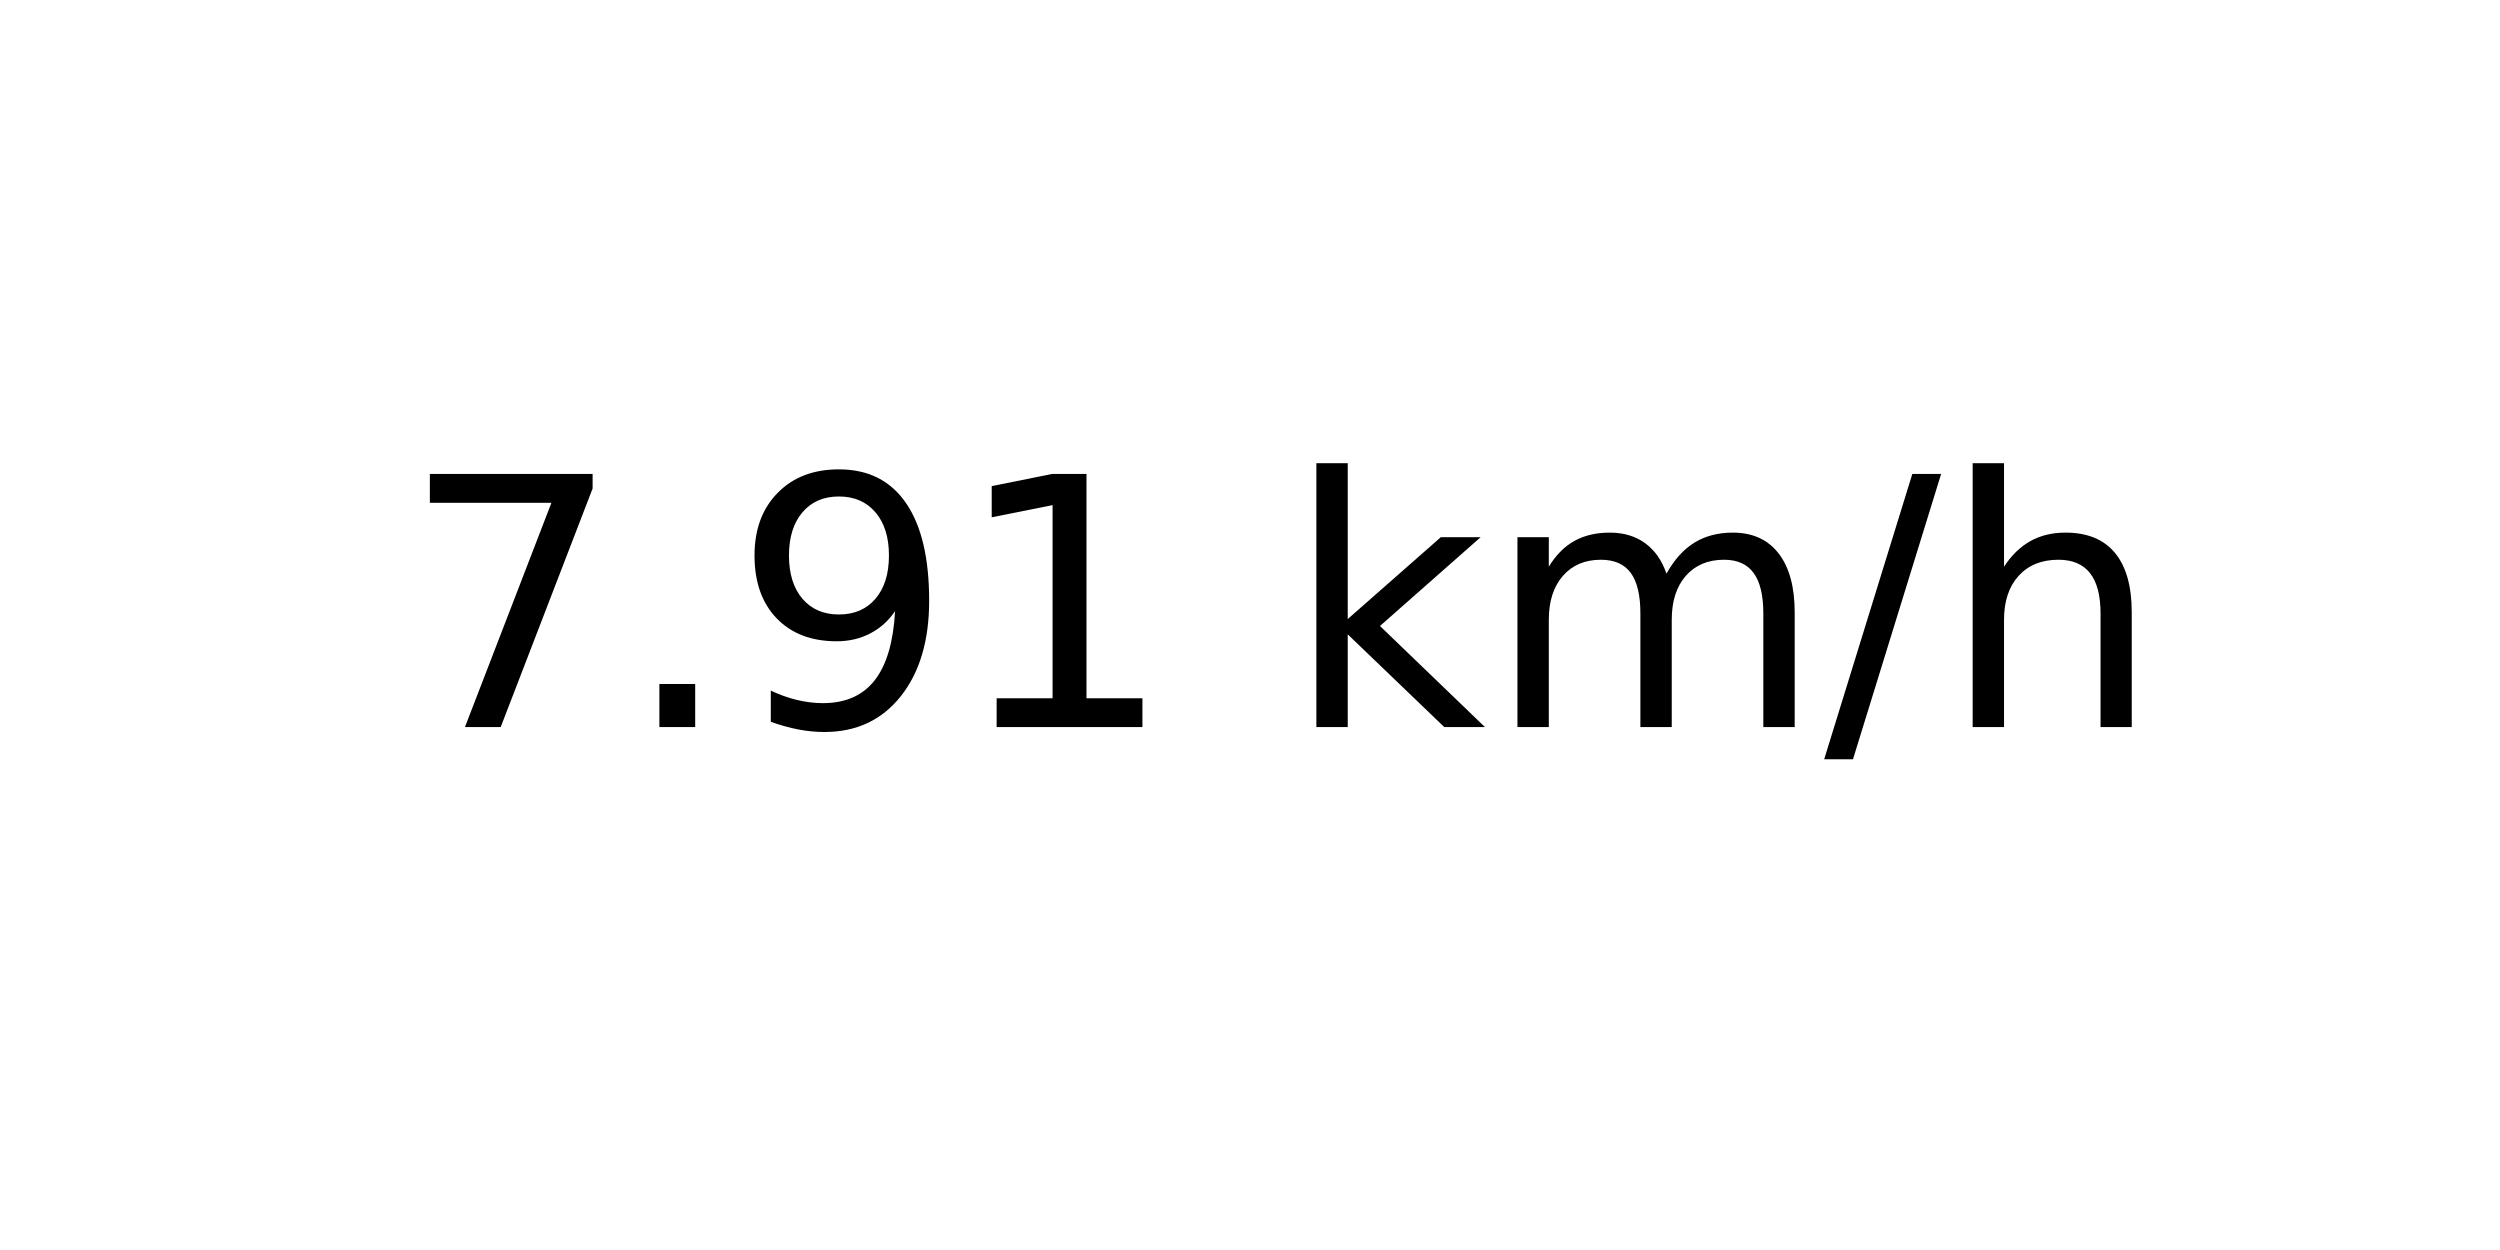
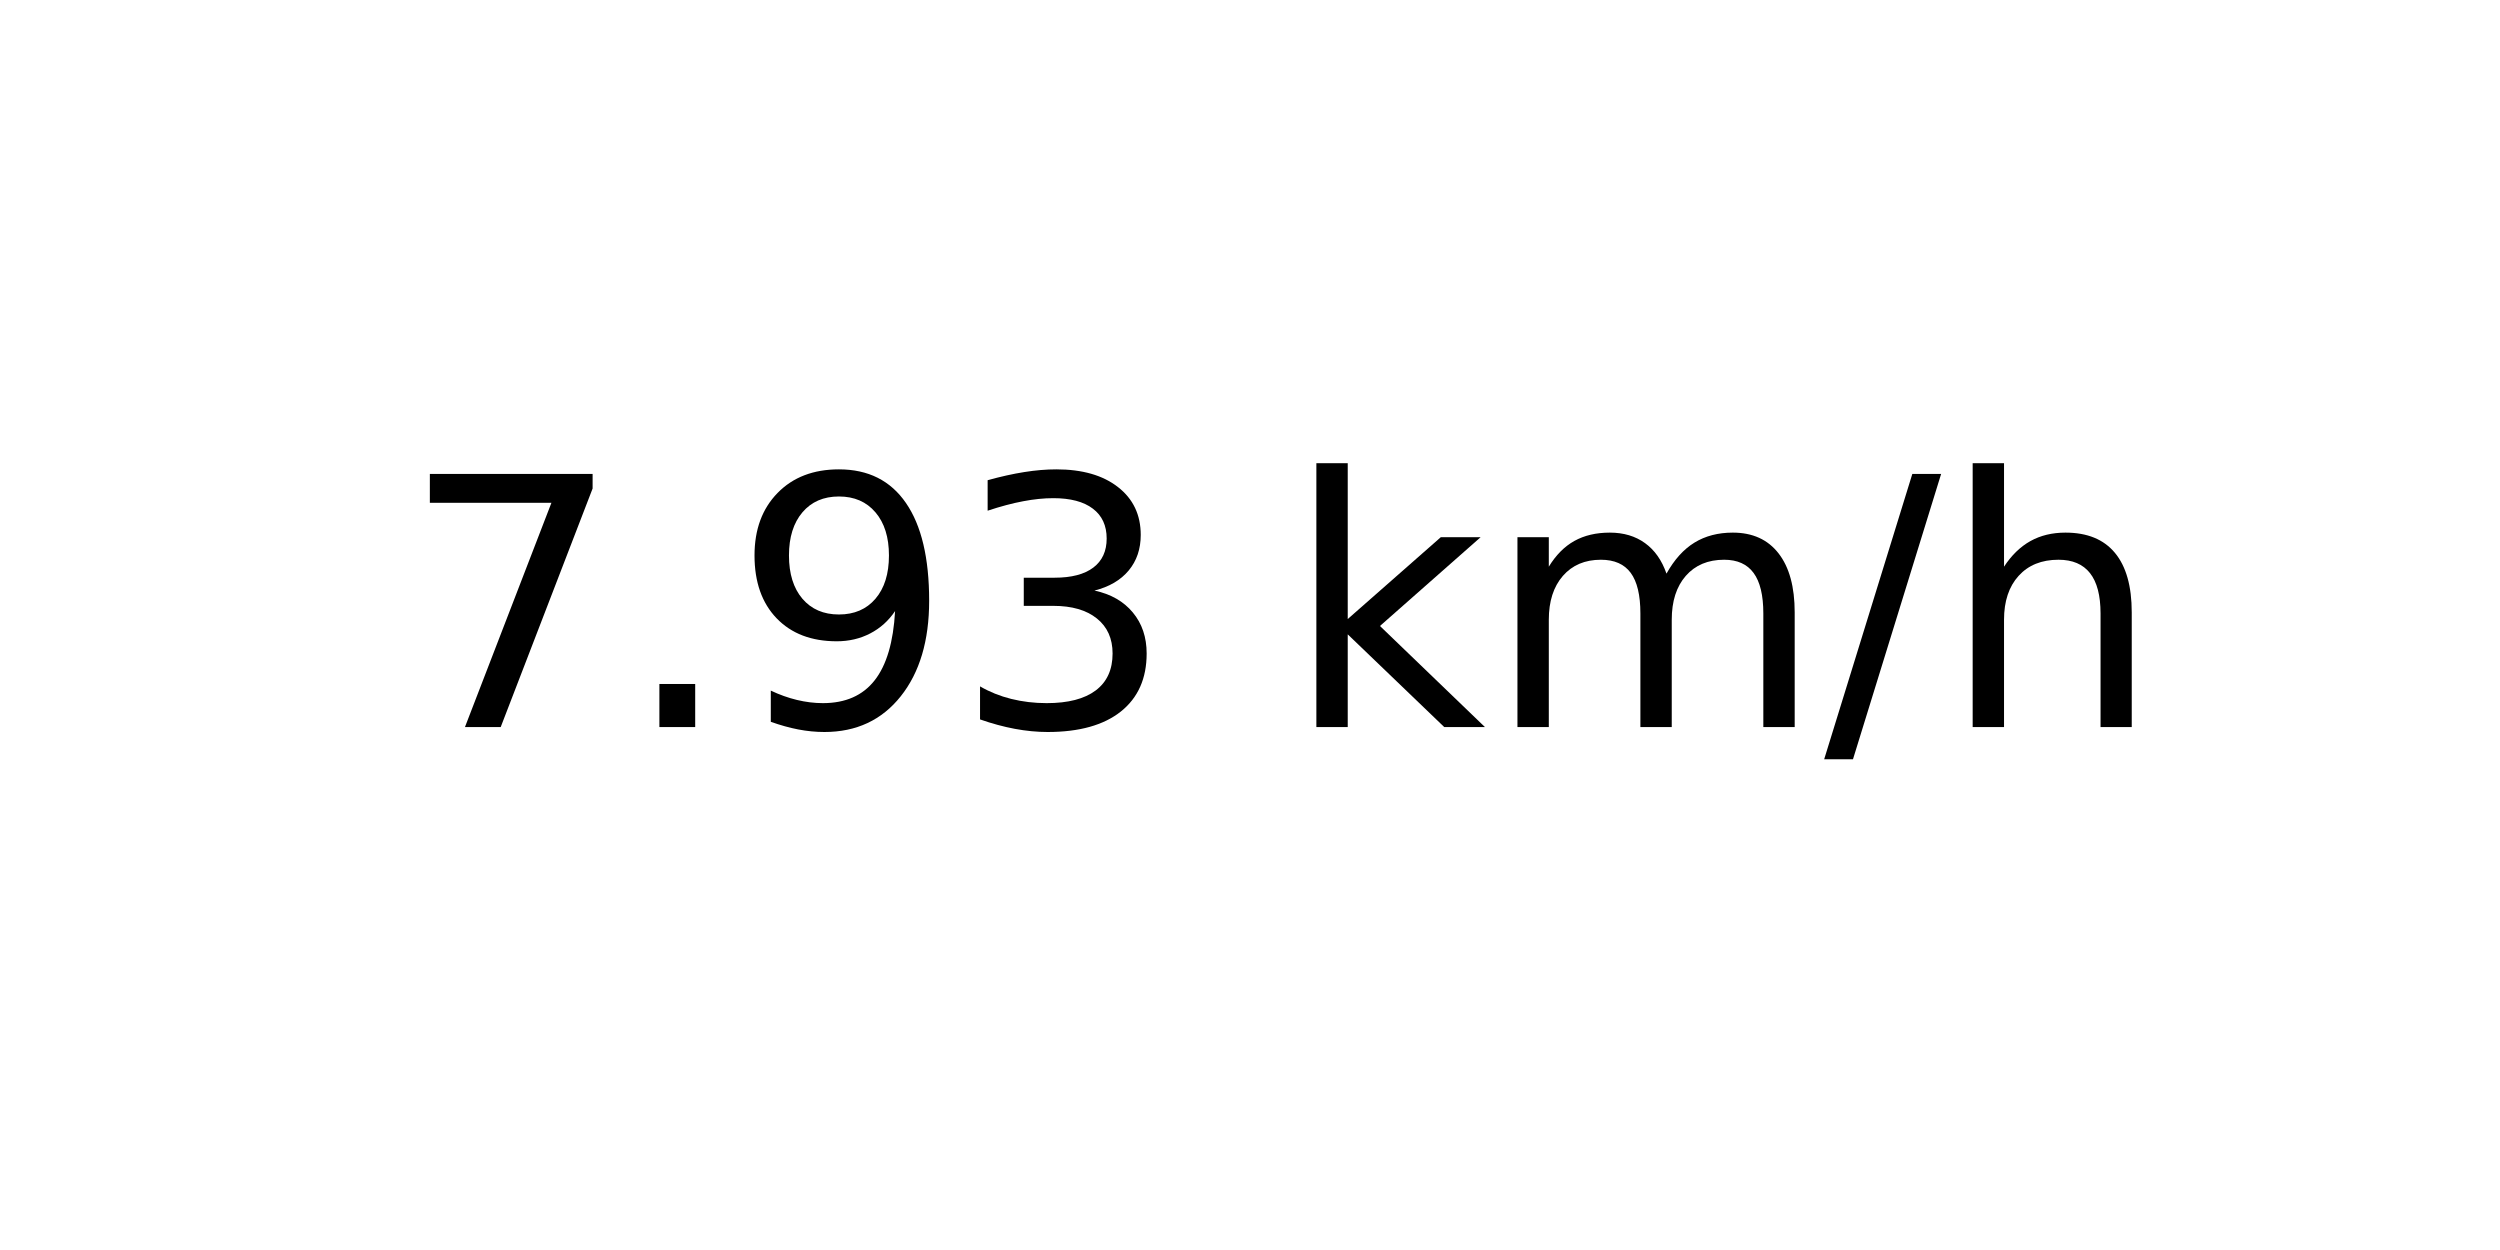
<svg xmlns="http://www.w3.org/2000/svg" xmlns:xlink="http://www.w3.org/1999/xlink" width="72pt" height="36pt" viewBox="0 0 72 36" version="1.1">
  <defs>
    <style type="text/css">*{stroke-linejoin: round; stroke-linecap: butt}</style>
  </defs>
  <g id="figure_1">
    <g id="axes_1">
      <g id="text_1">
        <g transform="translate(11.55937 20.93937) scale(0.1 -0.1)">
          <defs>
            <path id="DejaVuSans-37" d="M 525 4666  L 3525 4666  L 3525 4397  L 1831 0  L 1172 0  L 2766 4134  L 525 4134  L 525 4666  z " transform="scale(0.015625)" />
            <path id="DejaVuSans-2e" d="M 684 794  L 1344 794  L 1344 0  L 684 0  L 684 794  z " transform="scale(0.015625)" />
            <path id="DejaVuSans-39" d="M 703 97  L 703 672  Q 941 559 1184 500  Q 1428 441 1663 441  Q 2288 441 2617 861  Q 2947 1281 2994 2138  Q 2813 1869 2534 1725  Q 2256 1581 1919 1581  Q 1219 1581 811 2004  Q 403 2428 403 3163  Q 403 3881 828 4315  Q 1253 4750 1959 4750  Q 2769 4750 3195 4129  Q 3622 3509 3622 2328  Q 3622 1225 3098 567  Q 2575 -91 1691 -91  Q 1453 -91 1209 -44  Q 966 3 703 97  z M 1959 2075  Q 2384 2075 2632 2365  Q 2881 2656 2881 3163  Q 2881 3666 2632 3958  Q 2384 4250 1959 4250  Q 1534 4250 1286 3958  Q 1038 3666 1038 3163  Q 1038 2656 1286 2365  Q 1534 2075 1959 2075  z " transform="scale(0.015625)" />
-             <path id="DejaVuSans-31" d="M 794 531  L 1825 531  L 1825 4091  L 703 3866  L 703 4441  L 1819 4666  L 2450 4666  L 2450 531  L 3481 531  L 3481 0  L 794 0  L 794 531  z " transform="scale(0.015625)" />
+             <path id="DejaVuSans-33" d="M 2597 2516  Q 3050 2419 3304 2112  Q 3559 1806 3559 1356  Q 3559 666 3084 287  Q 2609 -91 1734 -91  Q 1441 -91 1130 -33  Q 819 25 488 141  L 488 750  Q 750 597 1062 519  Q 1375 441 1716 441  Q 2309 441 2620 675  Q 2931 909 2931 1356  Q 2931 1769 2642 2001  Q 2353 2234 1838 2234  L 1294 2234  L 1294 2753  L 1863 2753  Q 2328 2753 2575 2939  Q 2822 3125 2822 3475  Q 2822 3834 2567 4026  Q 2313 4219 1838 4219  Q 1578 4219 1281 4162  Q 984 4106 628 3988  L 628 4550  Q 988 4650 1302 4700  Q 1616 4750 1894 4750  Q 2613 4750 3031 4423  Q 3450 4097 3450 3541  Q 3450 3153 3228 2886  Q 3006 2619 2597 2516  z " transform="scale(0.015625)" />
            <path id="DejaVuSans-20" transform="scale(0.015625)" />
            <path id="DejaVuSans-6b" d="M 581 4863  L 1159 4863  L 1159 1991  L 2875 3500  L 3609 3500  L 1753 1863  L 3688 0  L 2938 0  L 1159 1709  L 1159 0  L 581 0  L 581 4863  z " transform="scale(0.015625)" />
            <path id="DejaVuSans-6d" d="M 3328 2828  Q 3544 3216 3844 3400  Q 4144 3584 4550 3584  Q 5097 3584 5394 3201  Q 5691 2819 5691 2113  L 5691 0  L 5113 0  L 5113 2094  Q 5113 2597 4934 2840  Q 4756 3084 4391 3084  Q 3944 3084 3684 2787  Q 3425 2491 3425 1978  L 3425 0  L 2847 0  L 2847 2094  Q 2847 2600 2669 2842  Q 2491 3084 2119 3084  Q 1678 3084 1418 2786  Q 1159 2488 1159 1978  L 1159 0  L 581 0  L 581 3500  L 1159 3500  L 1159 2956  Q 1356 3278 1631 3431  Q 1906 3584 2284 3584  Q 2666 3584 2933 3390  Q 3200 3197 3328 2828  z " transform="scale(0.015625)" />
            <path id="DejaVuSans-2f" d="M 1625 4666  L 2156 4666  L 531 -594  L 0 -594  L 1625 4666  z " transform="scale(0.015625)" />
            <path id="DejaVuSans-68" d="M 3513 2113  L 3513 0  L 2938 0  L 2938 2094  Q 2938 2591 2744 2837  Q 2550 3084 2163 3084  Q 1697 3084 1428 2787  Q 1159 2491 1159 1978  L 1159 0  L 581 0  L 581 4863  L 1159 4863  L 1159 2956  Q 1366 3272 1645 3428  Q 1925 3584 2291 3584  Q 2894 3584 3203 3211  Q 3513 2838 3513 2113  z " transform="scale(0.015625)" />
          </defs>
          <use xlink:href="#DejaVuSans-37" />
          <use xlink:href="#DejaVuSans-2e" x="63.623" />
          <use xlink:href="#DejaVuSans-39" x="95.41" />
-           <use xlink:href="#DejaVuSans-31" x="159.033" />
+           <use xlink:href="#DejaVuSans-33" x="159.033" />
          <use xlink:href="#DejaVuSans-20" x="222.656" />
          <use xlink:href="#DejaVuSans-6b" x="254.443" />
          <use xlink:href="#DejaVuSans-6d" x="312.354" />
          <use xlink:href="#DejaVuSans-2f" x="409.766" />
          <use xlink:href="#DejaVuSans-68" x="443.457" />
        </g>
      </g>
    </g>
  </g>
</svg>
